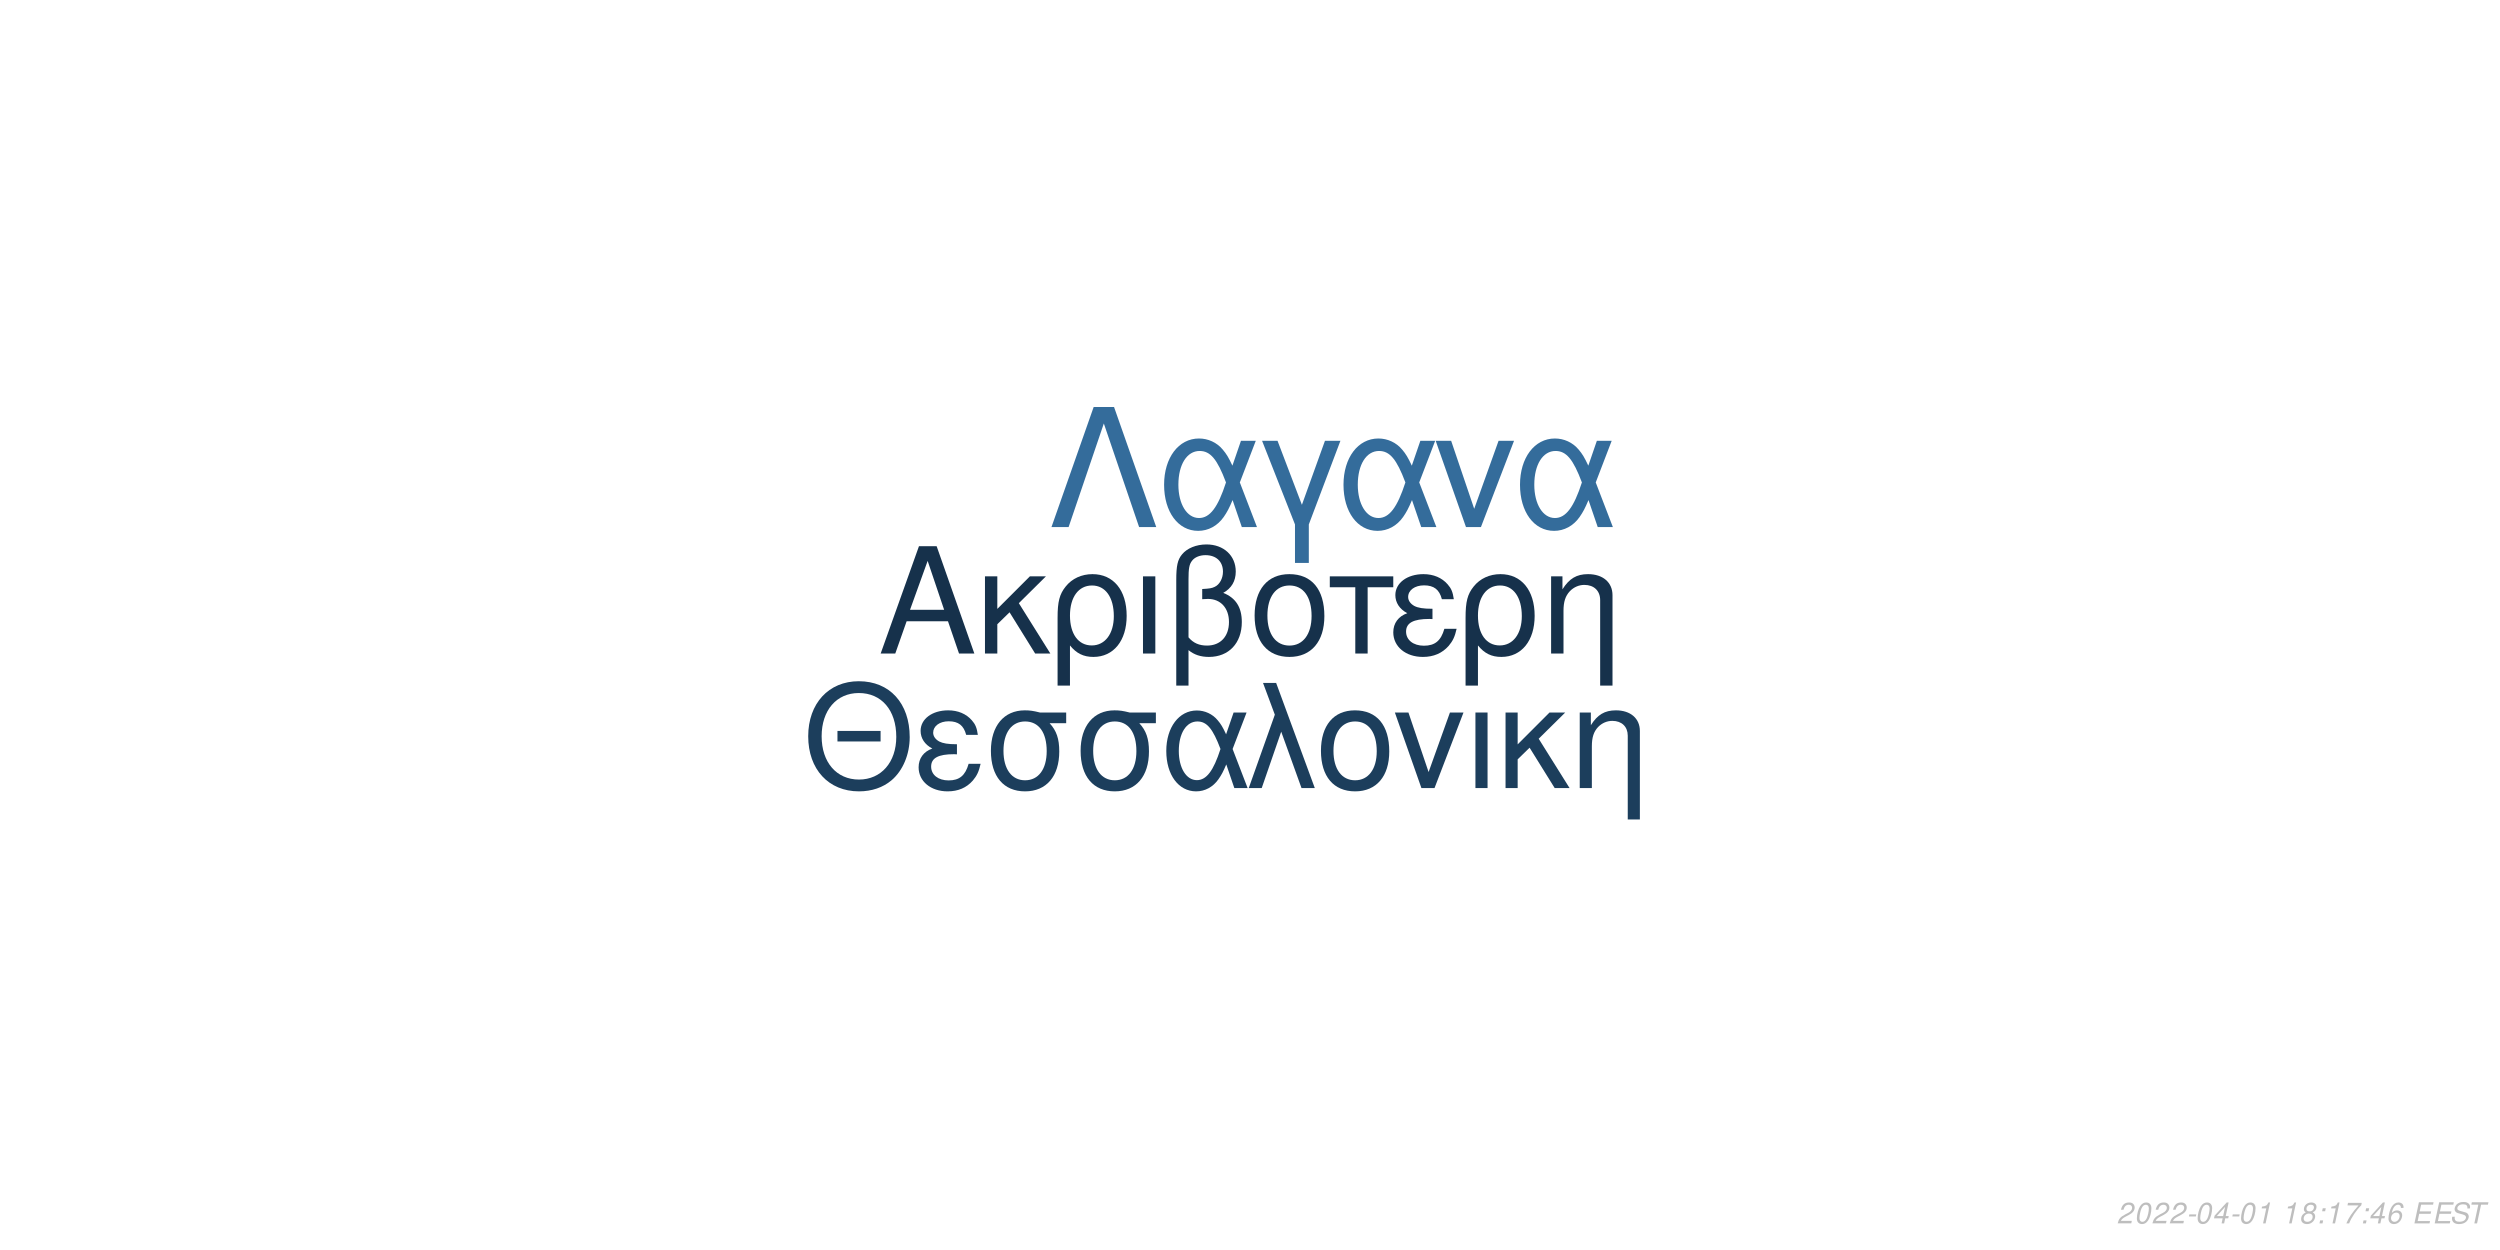
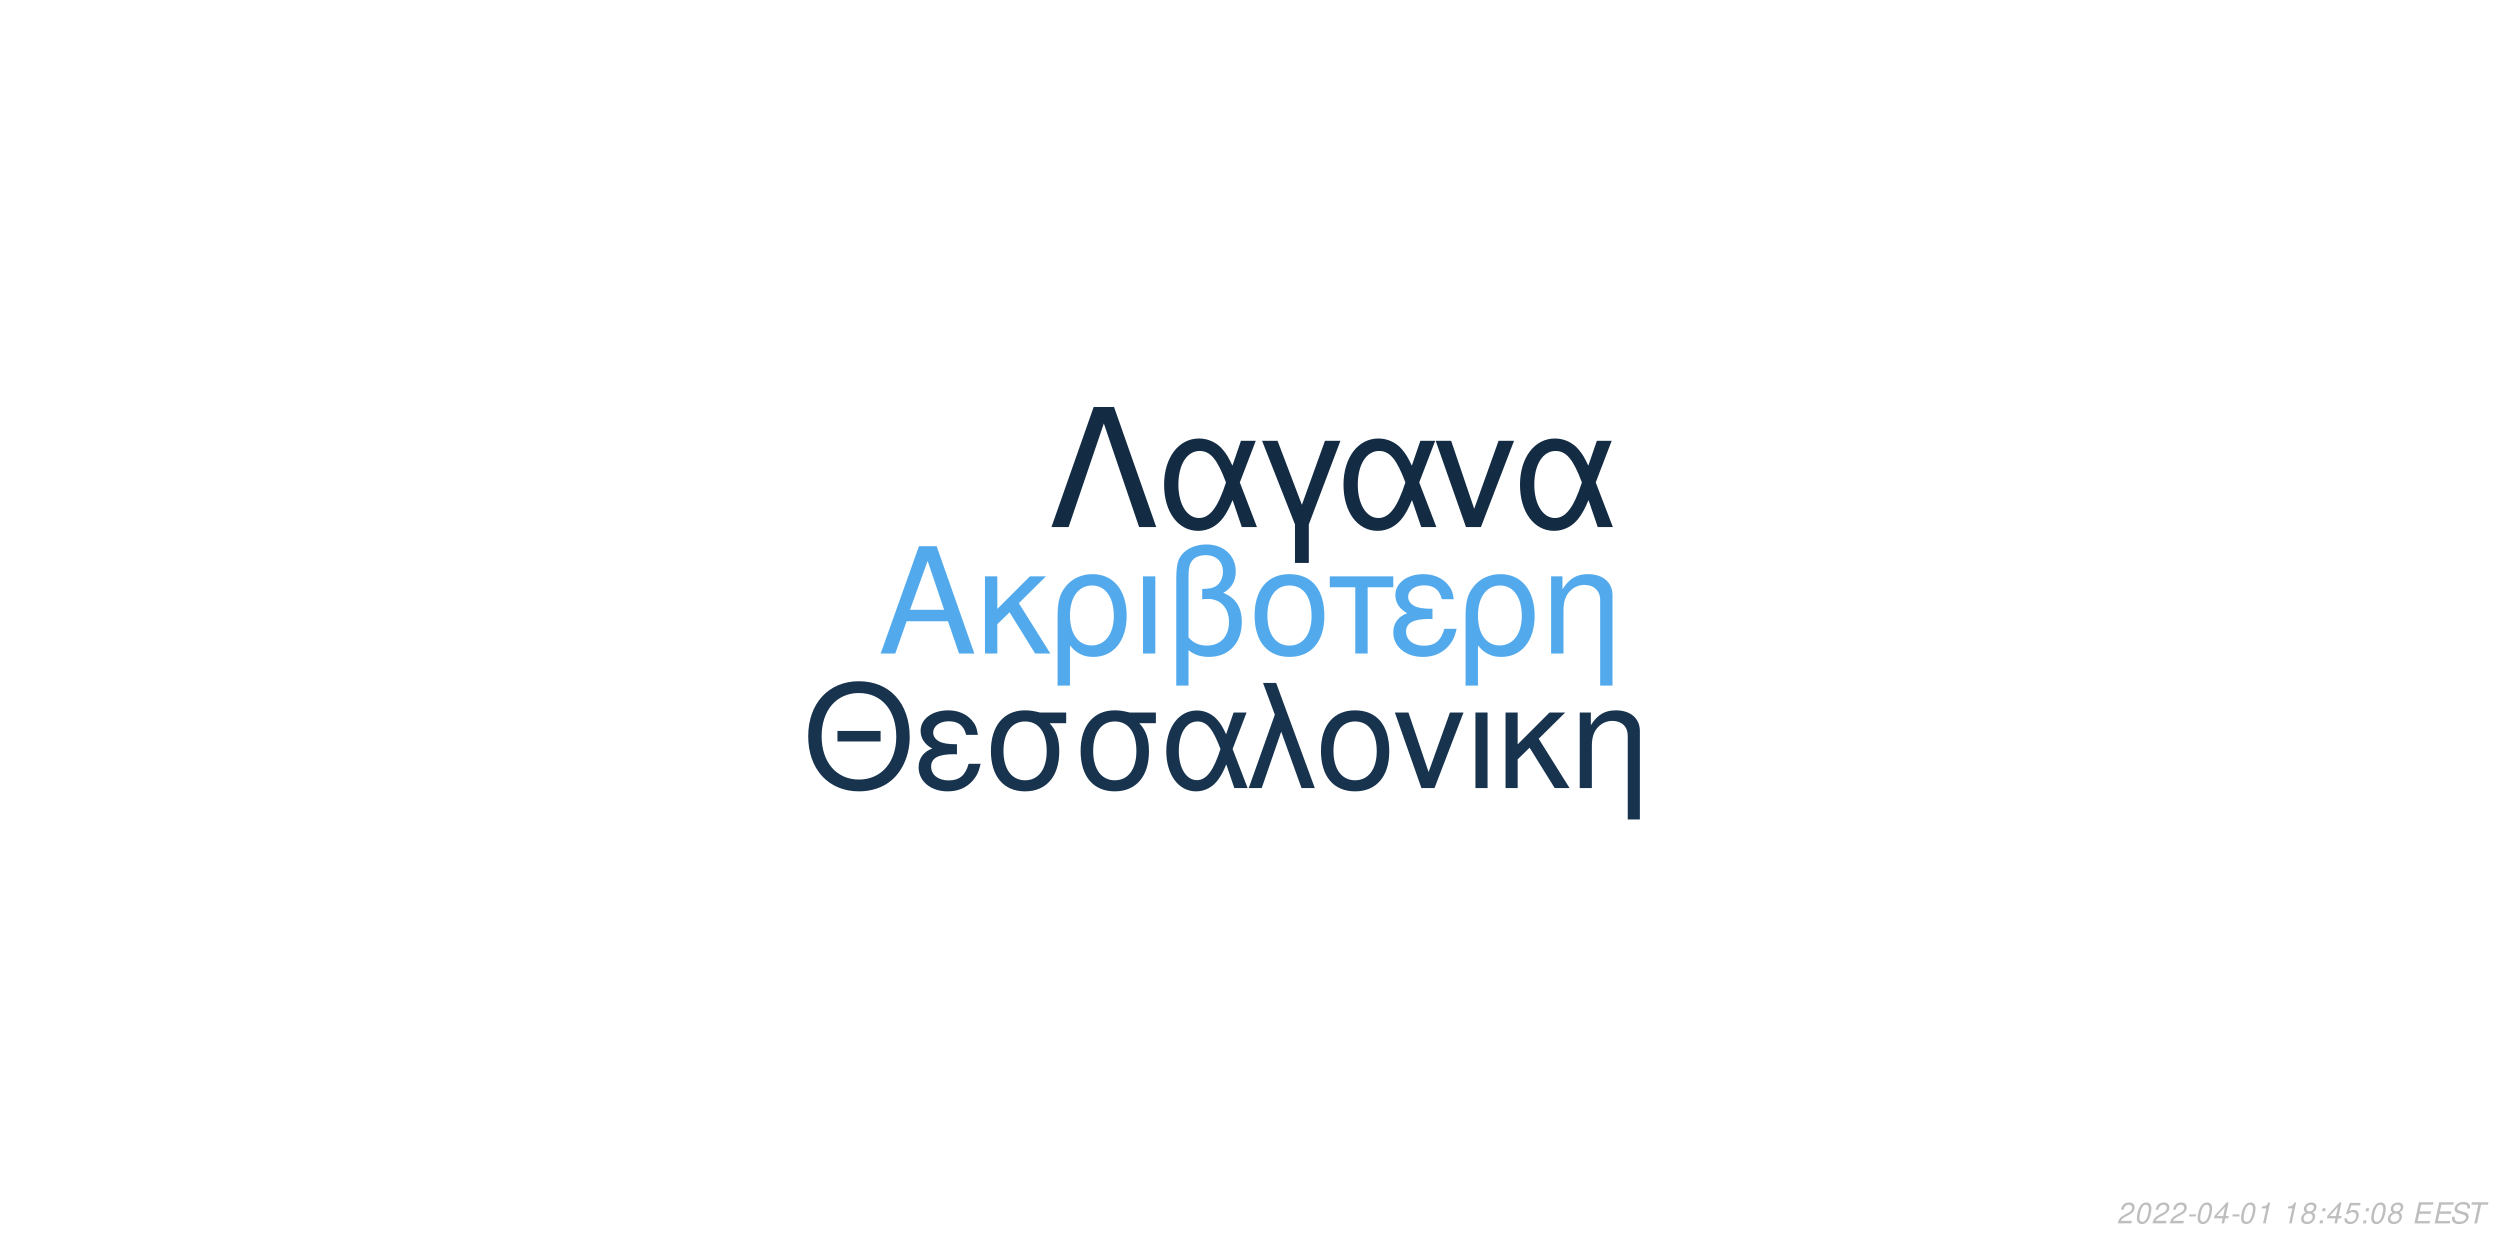
<svg xmlns="http://www.w3.org/2000/svg" xmlns:xlink="http://www.w3.org/1999/xlink" width="864pt" height="432pt" viewBox="0 0 864 432" version="1.1">
  <defs>
    <g>
      <symbol overflow="visible" id="glyph0-0">
        <path style="stroke:none;" d="" />
      </symbol>
      <symbol overflow="visible" id="glyph0-1">
        <path style="stroke:none;" d="M 24.125 -11.141 L 27.938 0 L 33.234 0 L 20.203 -37.094 L 14.094 -37.094 L 0.859 0 L 5.906 0 L 9.828 -11.141 Z M 22.797 -15.109 L 11 -15.109 L 17.094 -32.016 Z M 22.797 -15.109 " />
      </symbol>
      <symbol overflow="visible" id="glyph0-2">
        <path style="stroke:none;" d="M 7.172 -15.422 L 7.172 -26.672 L 2.906 -26.672 L 2.906 0 L 7.172 0 L 7.172 -10.125 L 11.406 -14.25 L 20.25 0 L 25.5 0 L 14.609 -17.406 L 23.969 -26.672 L 18.422 -26.672 Z M 7.172 -15.422 " />
      </symbol>
      <symbol overflow="visible" id="glyph0-3">
        <path style="stroke:none;" d="M 3 11.094 L 7.281 11.094 L 7.281 -2.797 C 9.516 -0.047 11.953 1.172 15.375 1.172 C 22.344 1.172 26.875 -4.422 26.875 -13.031 C 26.875 -21.891 22.297 -27.438 15.062 -27.438 C 11.297 -27.438 7.984 -25.906 5.797 -23.156 C 3.672 -20.516 3 -17.969 3 -12.359 Z M 14.906 -23.516 C 19.547 -23.516 22.438 -19.438 22.438 -12.922 C 22.438 -6.812 19.391 -2.797 14.812 -2.797 C 10.172 -2.797 7.281 -6.766 7.281 -13.125 C 7.281 -19.484 10.234 -23.516 14.906 -23.516 Z M 14.906 -23.516 " />
      </symbol>
      <symbol overflow="visible" id="glyph0-4">
        <path style="stroke:none;" d="M 3.516 0 L 7.781 0 L 7.781 -26.672 L 3.516 -26.672 Z M 3.516 0 " />
      </symbol>
      <symbol overflow="visible" id="glyph0-5">
        <path style="stroke:none;" d="M 4.016 11.094 L 8.25 11.094 L 8.25 -1.172 C 10.172 0.406 12.422 1.172 15.312 1.172 C 22.188 1.172 26.672 -3.609 26.672 -10.891 C 26.672 -15.984 24.578 -19.234 20.25 -20.969 C 23.109 -22.547 24.578 -25.031 24.578 -28.344 C 24.578 -33.844 20.406 -37.703 14.453 -37.703 C 10.938 -37.703 7.734 -36.391 6 -34.25 C 4.484 -32.422 4.016 -30.328 4.016 -25.391 Z M 8.25 -25.656 C 8.25 -29.359 8.5 -30.844 9.469 -32.062 C 10.375 -33.281 12.156 -34 14.094 -34 C 17.812 -34 20.156 -31.812 20.156 -28.297 C 20.156 -25.953 18.984 -23.812 17.297 -23.047 C 16.281 -22.547 15.469 -22.438 12.984 -22.297 L 12.984 -18.781 C 13.734 -18.828 14.344 -18.875 14.969 -18.875 C 19.344 -18.875 22.234 -15.719 22.234 -10.891 C 22.234 -5.906 19.281 -2.75 14.656 -2.75 C 11.953 -2.75 9.922 -3.609 8.25 -5.594 Z M 8.25 -25.656 " />
      </symbol>
      <symbol overflow="visible" id="glyph0-6">
        <path style="stroke:none;" d="M 14.094 -27.438 C 6.562 -27.438 2.094 -22.094 2.094 -13.125 C 2.094 -4.125 6.562 1.172 14.141 1.172 C 21.672 1.172 26.203 -4.172 26.203 -12.922 C 26.203 -22.188 21.828 -27.438 14.094 -27.438 Z M 14.141 -23.516 C 18.938 -23.516 21.781 -19.594 21.781 -12.984 C 21.781 -6.672 18.828 -2.75 14.141 -2.75 C 9.422 -2.75 6.516 -6.672 6.516 -13.125 C 6.516 -19.594 9.422 -23.516 14.141 -23.516 Z M 14.141 -23.516 " />
      </symbol>
      <symbol overflow="visible" id="glyph0-7">
        <path style="stroke:none;" d="M 7.891 0 L 12.156 0 L 12.156 -22.906 L 21.016 -22.906 L 21.016 -26.672 L -0.922 -26.672 L -0.922 -22.906 L 7.891 -22.906 Z M 7.891 0 " />
      </symbol>
      <symbol overflow="visible" id="glyph0-8">
        <path style="stroke:none;" d="M 14.562 -15.469 C 11.344 -15.469 9.562 -15.781 8.297 -16.438 C 6.922 -17.203 6.156 -18.328 6.156 -19.547 C 6.156 -21.891 8.453 -23.562 11.656 -23.562 C 15.062 -23.562 16.953 -22.094 17.812 -18.781 L 21.938 -18.781 C 21.578 -21.266 21.062 -22.5 19.797 -23.922 C 17.812 -26.203 14.906 -27.438 11.453 -27.438 C 5.797 -27.438 1.734 -24.375 1.734 -20.203 C 1.734 -17.609 3.156 -15.375 5.859 -13.938 C 2.797 -12.875 1.016 -10.484 1.016 -7.328 C 1.016 -2.391 5.297 1.172 11.25 1.172 C 14.969 1.172 17.906 -0.109 20.156 -2.641 C 21.578 -4.328 22.297 -5.797 22.906 -8.547 L 18.672 -8.547 C 17.5 -4.422 15.422 -2.703 11.609 -2.703 C 7.938 -2.703 5.438 -4.688 5.438 -7.578 C 5.438 -10.578 7.938 -11.953 13.484 -11.953 C 13.641 -11.953 14.094 -11.953 14.562 -11.906 Z M 14.562 -15.469 " />
      </symbol>
      <symbol overflow="visible" id="glyph0-9">
        <path style="stroke:none;" d="M 3.562 -26.672 L 3.562 0 L 7.844 0 L 7.844 -14.703 C 7.844 -17.906 8.5 -19.891 10.031 -21.531 C 11.406 -22.953 13.188 -23.719 15.062 -23.719 C 18.375 -23.719 20.516 -21.672 20.516 -18.469 L 20.516 11.094 L 24.781 11.094 L 24.781 -20.156 C 24.781 -24.578 21.469 -27.438 16.328 -27.438 C 12.359 -27.438 9.828 -25.906 7.484 -22.188 L 7.484 -26.672 Z M 3.562 -26.672 " />
      </symbol>
      <symbol overflow="visible" id="glyph1-0">
        <path style="stroke:none;" d="" />
      </symbol>
      <symbol overflow="visible" id="glyph1-1">
        <path style="stroke:none;" d="M 26.859 -19.734 L 11.953 -19.734 L 11.953 -16.094 L 26.859 -16.094 Z M 19.328 -36.922 C 8.922 -36.922 1.844 -29.25 1.844 -17.891 C 1.844 -6.484 8.875 1.141 19.391 1.141 C 23.812 1.141 27.703 -0.203 30.641 -2.688 C 34.578 -6.031 36.922 -11.656 36.922 -17.594 C 36.922 -29.297 30 -36.922 19.328 -36.922 Z M 19.328 -32.844 C 27.203 -32.844 32.281 -26.906 32.281 -17.688 C 32.281 -8.922 27.062 -2.938 19.391 -2.938 C 11.609 -2.938 6.484 -8.922 6.484 -17.891 C 6.484 -26.859 11.609 -32.844 19.328 -32.844 Z M 19.328 -32.844 " />
      </symbol>
      <symbol overflow="visible" id="glyph1-2">
        <path style="stroke:none;" d="M 14.25 -15.141 C 11.109 -15.141 9.375 -15.453 8.125 -16.094 C 6.781 -16.844 6.031 -17.938 6.031 -19.141 C 6.031 -21.422 8.266 -23.078 11.406 -23.078 C 14.75 -23.078 16.594 -21.625 17.438 -18.391 L 21.469 -18.391 C 21.125 -20.828 20.625 -22.031 19.391 -23.422 C 17.438 -25.656 14.594 -26.859 11.219 -26.859 C 5.688 -26.859 1.688 -23.875 1.688 -19.781 C 1.688 -17.234 3.094 -15.047 5.734 -13.656 C 2.734 -12.609 1 -10.266 1 -7.172 C 1 -2.344 5.188 1.141 11.016 1.141 C 14.656 1.141 17.547 -0.094 19.734 -2.594 C 21.125 -4.234 21.828 -5.688 22.422 -8.375 L 18.281 -8.375 C 17.141 -4.328 15.094 -2.641 11.359 -2.641 C 7.766 -2.641 5.328 -4.578 5.328 -7.422 C 5.328 -10.359 7.766 -11.703 13.203 -11.703 C 13.359 -11.703 13.797 -11.703 14.25 -11.656 Z M 14.25 -15.141 " />
      </symbol>
      <symbol overflow="visible" id="glyph1-3">
        <path style="stroke:none;" d="M 29 -26.109 L 19.938 -26.109 C 17.594 -26.703 16.438 -26.859 14.703 -26.859 C 7.469 -26.859 2.984 -21.469 2.984 -12.859 C 2.984 -4.031 7.375 1.141 14.797 1.141 C 22.172 1.141 26.609 -4.078 26.609 -12.656 C 26.609 -17.047 25.656 -19.828 23.266 -22.422 L 29 -22.422 Z M 14.797 -23.016 C 19.531 -23.016 22.266 -19.234 22.266 -12.75 C 22.266 -6.531 19.438 -2.688 14.797 -2.688 C 10.172 -2.688 7.328 -6.531 7.328 -12.859 C 7.328 -19.188 10.172 -23.016 14.797 -23.016 Z M 14.797 -23.016 " />
      </symbol>
      <symbol overflow="visible" id="glyph1-4">
        <path style="stroke:none;" d="M 29.344 -26.109 L 24.859 -26.109 L 22.266 -18.578 C 21.125 -21.031 20.484 -22.125 19.328 -23.469 C 17.547 -25.609 14.906 -26.812 12.156 -26.812 C 5.984 -26.812 1.594 -20.984 1.594 -12.812 C 1.594 -4.578 5.828 1.141 11.906 1.141 C 14.953 1.141 17.734 -0.344 19.625 -3.047 C 20.672 -4.531 21.281 -5.688 22.328 -8.172 L 25.109 0 L 29.703 0 L 24.516 -13.5 Z M 20.328 -13.5 C 17.891 -5.922 15.453 -2.734 12.156 -2.734 C 8.516 -2.734 5.922 -6.922 5.922 -12.812 C 5.922 -18.938 8.516 -23.016 12.359 -23.016 C 15.594 -23.016 17.688 -20.531 20.328 -13.5 Z M 20.328 -13.5 " />
      </symbol>
      <symbol overflow="visible" id="glyph1-5">
        <path style="stroke:none;" d="M 1.094 0 L 5.578 0 L 12.312 -19.484 L 19.328 0 L 23.922 0 L 10.562 -36.328 L 6.031 -36.328 L 10.109 -25.359 Z M 1.094 0 " />
      </symbol>
      <symbol overflow="visible" id="glyph1-6">
        <path style="stroke:none;" d="M 13.797 -26.859 C 6.422 -26.859 2.047 -21.625 2.047 -12.859 C 2.047 -4.031 6.422 1.141 13.859 1.141 C 21.234 1.141 25.656 -4.078 25.656 -12.656 C 25.656 -21.719 21.375 -26.859 13.797 -26.859 Z M 13.859 -23.016 C 18.531 -23.016 21.328 -19.188 21.328 -12.703 C 21.328 -6.531 18.438 -2.688 13.859 -2.688 C 9.219 -2.688 6.375 -6.531 6.375 -12.859 C 6.375 -19.188 9.219 -23.016 13.859 -23.016 Z M 13.859 -23.016 " />
      </symbol>
      <symbol overflow="visible" id="glyph1-7">
        <path style="stroke:none;" d="M 14.297 0 L 24.312 -26.109 L 19.625 -26.109 L 12.25 -5.531 L 5.281 -26.109 L 0.594 -26.109 L 9.766 0 Z M 14.297 0 " />
      </symbol>
      <symbol overflow="visible" id="glyph1-8">
        <path style="stroke:none;" d="M 3.438 0 L 7.625 0 L 7.625 -26.109 L 3.438 -26.109 Z M 3.438 0 " />
      </symbol>
      <symbol overflow="visible" id="glyph1-9">
        <path style="stroke:none;" d="M 7.031 -15.094 L 7.031 -26.109 L 2.844 -26.109 L 2.844 0 L 7.031 0 L 7.031 -9.922 L 11.156 -13.953 L 19.828 0 L 24.969 0 L 14.297 -17.047 L 23.469 -26.109 L 18.031 -26.109 Z M 7.031 -15.094 " />
      </symbol>
      <symbol overflow="visible" id="glyph1-10">
        <path style="stroke:none;" d="M 3.484 -26.109 L 3.484 0 L 7.672 0 L 7.672 -14.406 C 7.672 -17.547 8.328 -19.484 9.812 -21.078 C 11.156 -22.469 12.906 -23.219 14.75 -23.219 C 17.984 -23.219 20.078 -21.234 20.078 -18.094 L 20.078 10.859 L 24.266 10.859 L 24.266 -19.734 C 24.266 -24.062 21.031 -26.859 16 -26.859 C 12.109 -26.859 9.609 -25.359 7.328 -21.719 L 7.328 -26.109 Z M 3.484 -26.109 " />
      </symbol>
      <symbol overflow="visible" id="glyph2-0">
        <path style="stroke:none;" d="" />
      </symbol>
      <symbol overflow="visible" id="glyph2-1">
        <path style="stroke:none;" d="M 22.531 -41.484 L 15.484 -41.484 L 0.906 0 L 6.828 0 L 19 -35.797 L 31.188 0 L 37.109 0 Z M 22.531 -41.484 " />
      </symbol>
      <symbol overflow="visible" id="glyph2-2">
        <path style="stroke:none;" d="M 33.516 -29.812 L 28.391 -29.812 L 25.438 -21.219 C 24.125 -24.016 23.391 -25.266 22.078 -26.797 C 20.031 -29.25 17.016 -30.609 13.891 -30.609 C 6.828 -30.609 1.828 -23.953 1.828 -14.625 C 1.828 -5.234 6.656 1.312 13.594 1.312 C 17.078 1.312 20.266 -0.391 22.422 -3.469 C 23.609 -5.172 24.297 -6.484 25.5 -9.328 L 28.688 0 L 33.922 0 L 28 -15.422 Z M 23.219 -15.422 C 20.422 -6.766 17.641 -3.125 13.891 -3.125 C 9.734 -3.125 6.766 -7.906 6.766 -14.625 C 6.766 -21.625 9.734 -26.297 14.109 -26.297 C 17.812 -26.297 20.203 -23.453 23.219 -15.422 Z M 23.219 -15.422 " />
      </symbol>
      <symbol overflow="visible" id="glyph2-3">
        <path style="stroke:none;" d="M 12.062 12.406 L 16.844 12.406 L 16.844 -0.906 L 27.766 -29.812 L 22.422 -29.812 L 14.453 -7.688 L 6.031 -29.812 L 0.688 -29.812 L 12.062 -0.906 Z M 12.062 12.406 " />
      </symbol>
      <symbol overflow="visible" id="glyph2-4">
        <path style="stroke:none;" d="M 16.328 0 L 27.766 -29.812 L 22.422 -29.812 L 14 -6.312 L 6.031 -29.812 L 0.688 -29.812 L 11.156 0 Z M 16.328 0 " />
      </symbol>
      <symbol overflow="visible" id="glyph3-0">
        <path style="stroke:none;" d="" />
      </symbol>
      <symbol overflow="visible" id="glyph3-1">
        <path style="stroke:none;" d="M 5.234 -0.875 L 1.469 -0.875 C 1.641 -1.375 2.203 -1.891 3.109 -2.344 L 4.234 -2.938 C 5.562 -3.625 6.219 -4.469 6.219 -5.484 C 6.219 -5.938 6.062 -6.359 5.797 -6.656 C 5.469 -7.047 4.984 -7.234 4.312 -7.234 C 2.766 -7.234 1.891 -6.453 1.484 -4.734 L 2.375 -4.734 C 2.484 -5.188 2.609 -5.484 2.797 -5.75 C 3.094 -6.203 3.609 -6.453 4.188 -6.453 C 4.891 -6.453 5.344 -6.031 5.344 -5.375 C 5.344 -4.703 4.859 -4.094 4.016 -3.656 L 2.984 -3.125 C 1.234 -2.188 0.797 -1.656 0.344 -0.016 L 5.047 -0.016 Z M 5.234 -0.875 " />
      </symbol>
      <symbol overflow="visible" id="glyph3-2">
        <path style="stroke:none;" d="M 4.203 -7.234 C 3.375 -7.234 2.688 -6.812 2.125 -5.984 C 1.484 -5.047 0.984 -3.188 0.984 -1.734 C 0.984 -1.109 1.172 -0.562 1.484 -0.266 C 1.797 0.047 2.281 0.234 2.766 0.234 C 3.625 0.234 4.281 -0.156 4.859 -1.016 C 5.516 -1.953 6 -3.797 6 -5.266 C 6 -6.5 5.328 -7.234 4.203 -7.234 Z M 4.094 -6.453 C 4.734 -6.453 5.125 -5.984 5.125 -5.156 C 5.125 -4.203 4.781 -2.625 4.406 -1.812 C 3.984 -0.938 3.516 -0.547 2.875 -0.547 C 2.25 -0.547 1.875 -1.031 1.875 -1.828 C 1.875 -2.797 2.203 -4.344 2.594 -5.203 C 2.984 -6.047 3.453 -6.453 4.094 -6.453 Z M 4.094 -6.453 " />
      </symbol>
      <symbol overflow="visible" id="glyph3-3">
        <path style="stroke:none;" d="M 3.516 -3.125 L 1.125 -3.125 L 0.969 -2.406 L 3.359 -2.406 Z M 3.516 -3.125 " />
      </symbol>
      <symbol overflow="visible" id="glyph3-4">
        <path style="stroke:none;" d="M 3.625 -1.75 L 3.266 0 L 4.141 0 L 4.516 -1.75 L 5.562 -1.75 L 5.734 -2.531 L 4.688 -2.531 L 5.688 -7.234 L 5.016 -7.234 L 0.844 -2.672 L 0.641 -1.75 Z M 3.797 -2.531 L 1.594 -2.531 L 4.469 -5.703 Z M 3.797 -2.531 " />
      </symbol>
      <symbol overflow="visible" id="glyph3-5">
        <path style="stroke:none;" d="M 3.703 -5.188 L 2.594 0 L 3.469 0 L 5.016 -7.234 L 4.438 -7.234 C 3.906 -6.156 3.688 -6.016 2.234 -5.812 L 2.109 -5.188 Z M 3.703 -5.188 " />
      </symbol>
      <symbol overflow="visible" id="glyph3-6">
        <path style="stroke:none;" d="" />
      </symbol>
      <symbol overflow="visible" id="glyph3-7">
        <path style="stroke:none;" d="M 4.766 -3.797 C 5.078 -3.969 5.234 -4.078 5.438 -4.234 C 5.812 -4.594 6.062 -5.172 6.062 -5.734 C 6.062 -6.625 5.344 -7.234 4.266 -7.234 C 2.812 -7.234 1.703 -6.219 1.703 -4.875 C 1.703 -4.406 1.875 -4.125 2.359 -3.812 C 1.297 -3.312 0.75 -2.516 0.75 -1.469 C 0.75 -0.438 1.547 0.234 2.812 0.234 C 3.656 0.234 4.359 -0.094 4.938 -0.734 C 5.359 -1.234 5.609 -1.859 5.609 -2.438 C 5.609 -3.047 5.312 -3.516 4.766 -3.797 Z M 4.109 -6.453 C 4.797 -6.453 5.188 -6.125 5.188 -5.578 C 5.188 -5.266 5.062 -4.922 4.859 -4.672 C 4.562 -4.312 4.188 -4.156 3.656 -4.156 C 2.984 -4.156 2.594 -4.453 2.594 -4.984 C 2.594 -5.859 3.203 -6.453 4.109 -6.453 Z M 3.453 -3.406 C 4.234 -3.406 4.734 -2.984 4.734 -2.312 C 4.734 -1.312 3.922 -0.547 2.875 -0.547 C 2.125 -0.547 1.625 -0.969 1.625 -1.625 C 1.625 -2.609 2.438 -3.406 3.453 -3.406 Z M 3.453 -3.406 " />
      </symbol>
      <symbol overflow="visible" id="glyph3-8">
        <path style="stroke:none;" d="M 2.359 -1.031 L 1.312 -1.031 L 1.094 0 L 2.141 0 Z M 3.266 -5.234 L 2.219 -5.234 L 2 -4.203 L 3.047 -4.203 Z M 3.266 -5.234 " />
      </symbol>
      <symbol overflow="visible" id="glyph3-9">
-         <path style="stroke:none;" d="M 6.703 -7.094 L 1.953 -7.094 L 1.766 -6.219 L 5.594 -6.219 C 3.344 -3.688 2.266 -2.109 1.375 0 L 2.344 0 C 3.031 -1.906 4.828 -4.594 6.547 -6.281 Z M 6.703 -7.094 " />
+         <path style="stroke:none;" d="M 6.297 -7.094 L 2.594 -7.094 L 1.234 -3.234 L 2.047 -3.234 C 2.656 -3.766 2.938 -3.906 3.531 -3.906 C 4.328 -3.906 4.797 -3.453 4.797 -2.688 C 4.797 -1.438 3.969 -0.547 2.828 -0.547 C 2.031 -0.547 1.609 -0.938 1.578 -1.734 L 0.703 -1.734 L 0.703 -1.516 C 0.703 -0.938 0.844 -0.547 1.188 -0.266 C 1.562 0.062 2.078 0.234 2.703 0.234 C 3.656 0.234 4.391 -0.156 4.984 -0.922 C 5.422 -1.5 5.672 -2.234 5.672 -2.953 C 5.672 -4 4.938 -4.672 3.812 -4.672 C 3.328 -4.672 2.906 -4.547 2.406 -4.234 L 3.109 -6.219 L 6.109 -6.219 Z M 6.297 -7.094 " />
      </symbol>
      <symbol overflow="visible" id="glyph3-10">
-         <path style="stroke:none;" d="M 6.125 -5.344 L 6.141 -5.625 C 6.141 -6.609 5.453 -7.234 4.391 -7.234 C 3.438 -7.234 2.641 -6.719 2.016 -5.703 C 1.422 -4.781 0.938 -2.953 0.938 -1.688 C 0.938 -0.516 1.688 0.234 2.859 0.234 C 3.703 0.234 4.438 -0.156 5 -0.875 C 5.406 -1.422 5.672 -2.156 5.672 -2.766 C 5.672 -3.812 4.969 -4.5 3.906 -4.5 C 3.234 -4.5 2.672 -4.234 2.094 -3.625 C 2.406 -5.375 3.234 -6.453 4.25 -6.453 C 4.703 -6.453 5.062 -6.234 5.172 -5.844 C 5.203 -5.719 5.234 -5.578 5.25 -5.344 Z M 3.656 -3.734 C 4.344 -3.734 4.797 -3.281 4.797 -2.625 C 4.797 -1.469 3.984 -0.547 2.984 -0.547 C 2.297 -0.547 1.812 -1.047 1.812 -1.766 C 1.812 -2.859 2.625 -3.734 3.656 -3.734 Z M 3.656 -3.734 " />
+         <path style="stroke:none;" d="M 2.547 -3.312 L 6.5 -3.312 L 6.688 -4.141 L 2.719 -4.141 L 3.219 -6.469 L 7.344 -6.469 L 7.516 -7.297 L 2.453 -7.297 L 0.906 0 L 6.125 0 L 6.297 -0.812 L 2.016 -0.812 Z M 2.547 -3.312 " />
      </symbol>
      <symbol overflow="visible" id="glyph3-11">
-         <path style="stroke:none;" d="M 2.547 -3.312 L 6.5 -3.312 L 6.688 -4.141 L 2.719 -4.141 L 3.219 -6.469 L 7.344 -6.469 L 7.516 -7.297 L 2.453 -7.297 L 0.906 0 L 6.125 0 L 6.297 -0.812 L 2.016 -0.812 Z M 2.547 -3.312 " />
+         <path style="stroke:none;" d="M 7.062 -5.156 C 7.125 -5.438 7.141 -5.562 7.141 -5.703 C 7.141 -6.156 6.938 -6.594 6.594 -6.891 C 6.188 -7.25 5.656 -7.406 4.875 -7.406 C 3.844 -7.406 3.047 -7.125 2.5 -6.562 C 2.094 -6.141 1.781 -5.438 1.781 -4.922 C 1.781 -4.297 2.219 -3.766 2.891 -3.562 L 4.594 -3.094 C 5.406 -2.859 5.734 -2.578 5.734 -2.094 C 5.734 -1.781 5.547 -1.406 5.266 -1.141 C 4.844 -0.766 4.266 -0.578 3.453 -0.578 C 2.328 -0.578 1.812 -0.984 1.812 -1.906 C 1.812 -2.047 1.812 -2.125 1.844 -2.312 L 0.984 -2.312 C 0.906 -2.062 0.891 -1.906 0.891 -1.688 C 0.891 -0.484 1.797 0.234 3.297 0.234 C 4.359 0.234 5.234 -0.062 5.812 -0.609 C 6.344 -1.078 6.688 -1.797 6.688 -2.375 C 6.688 -2.641 6.609 -2.906 6.453 -3.156 C 6.234 -3.5 5.938 -3.703 5.469 -3.828 L 3.75 -4.312 C 2.984 -4.547 2.734 -4.734 2.734 -5.188 C 2.734 -5.547 2.875 -5.844 3.188 -6.109 C 3.547 -6.438 4.031 -6.594 4.703 -6.594 C 5.266 -6.594 5.688 -6.484 5.906 -6.297 C 6.094 -6.125 6.219 -5.797 6.219 -5.516 C 6.219 -5.422 6.203 -5.344 6.188 -5.156 Z M 7.062 -5.156 " />
      </symbol>
      <symbol overflow="visible" id="glyph3-12">
-         <path style="stroke:none;" d="M 7.062 -5.156 C 7.125 -5.438 7.141 -5.562 7.141 -5.703 C 7.141 -6.156 6.938 -6.594 6.594 -6.891 C 6.188 -7.25 5.656 -7.406 4.875 -7.406 C 3.844 -7.406 3.047 -7.125 2.5 -6.562 C 2.094 -6.141 1.781 -5.438 1.781 -4.922 C 1.781 -4.297 2.219 -3.766 2.891 -3.562 L 4.594 -3.094 C 5.406 -2.859 5.734 -2.578 5.734 -2.094 C 5.734 -1.781 5.547 -1.406 5.266 -1.141 C 4.844 -0.766 4.266 -0.578 3.453 -0.578 C 2.328 -0.578 1.812 -0.984 1.812 -1.906 C 1.812 -2.047 1.812 -2.125 1.844 -2.312 L 0.984 -2.312 C 0.906 -2.062 0.891 -1.906 0.891 -1.688 C 0.891 -0.484 1.797 0.234 3.297 0.234 C 4.359 0.234 5.234 -0.062 5.812 -0.609 C 6.344 -1.078 6.688 -1.797 6.688 -2.375 C 6.688 -2.641 6.609 -2.906 6.453 -3.156 C 6.234 -3.5 5.938 -3.703 5.469 -3.828 L 3.75 -4.312 C 2.984 -4.547 2.734 -4.734 2.734 -5.188 C 2.734 -5.547 2.875 -5.844 3.188 -6.109 C 3.547 -6.438 4.031 -6.594 4.703 -6.594 C 5.266 -6.594 5.688 -6.484 5.906 -6.297 C 6.094 -6.125 6.219 -5.797 6.219 -5.516 C 6.219 -5.422 6.203 -5.344 6.188 -5.156 Z M 7.062 -5.156 " />
-       </symbol>
-       <symbol overflow="visible" id="glyph3-13">
        <path style="stroke:none;" d="M 4.938 -6.469 L 7.312 -6.469 L 7.484 -7.297 L 1.75 -7.297 L 1.578 -6.469 L 3.984 -6.469 L 2.609 0 L 3.547 0 Z M 4.938 -6.469 " />
      </symbol>
    </g>
  </defs>
  <g id="surface1">
    <rect x="0" y="0" width="864" height="432" style="fill:rgb(100%,100%,100%);fill-opacity:1;stroke:none;" />
-     <g style="fill:rgb(8.627%,19.216%,29.412%);fill-opacity:1;">
+     <g style="fill:rgb(32.157%,66.667%,92.941%);fill-opacity:1;">
      <use xlink:href="#glyph0-1" x="303.5" y="225.861" />
      <use xlink:href="#glyph0-2" x="337.5" y="225.861" />
      <use xlink:href="#glyph0-3" x="362.5" y="225.861" />
      <use xlink:href="#glyph0-4" x="391.5" y="225.861" />
      <use xlink:href="#glyph0-5" x="402.5" y="225.861" />
      <use xlink:href="#glyph0-6" x="431.5" y="225.861" />
      <use xlink:href="#glyph0-7" x="460.5" y="225.861" />
      <use xlink:href="#glyph0-8" x="480.5" y="225.861" />
      <use xlink:href="#glyph0-3" x="503.5" y="225.861" />
      <use xlink:href="#glyph0-9" x="532.5" y="225.861" />
    </g>
-     <g style="fill:rgb(10.98%,24.314%,36.078%);fill-opacity:1;">
+     <g style="fill:rgb(9.02%,20%,30.588%);fill-opacity:1;">
      <use xlink:href="#glyph1-1" x="277.473" y="272.354" />
      <use xlink:href="#glyph1-2" x="316.473" y="272.354" />
      <use xlink:href="#glyph1-3" x="339.473" y="272.354" />
      <use xlink:href="#glyph1-3" x="370.473" y="272.354" />
      <use xlink:href="#glyph1-4" x="401.473" y="272.354" />
      <use xlink:href="#glyph1-5" x="430.473" y="272.354" />
      <use xlink:href="#glyph1-6" x="454.473" y="272.354" />
      <use xlink:href="#glyph1-7" x="481.473" y="272.354" />
      <use xlink:href="#glyph1-8" x="506.473" y="272.354" />
      <use xlink:href="#glyph1-9" x="517.473" y="272.354" />
      <use xlink:href="#glyph1-10" x="542.473" y="272.354" />
    </g>
-     <g style="fill:rgb(20.392%,42.353%,60.784%);fill-opacity:1;">
+     <g style="fill:rgb(7.451%,16.863%,26.275%);fill-opacity:1;">
      <use xlink:href="#glyph2-1" x="362.484" y="182.152" />
      <use xlink:href="#glyph2-2" x="400.484" y="182.152" />
      <use xlink:href="#glyph2-3" x="435.484" y="182.152" />
      <use xlink:href="#glyph2-2" x="462.484" y="182.152" />
      <use xlink:href="#glyph2-4" x="495.484" y="182.152" />
      <use xlink:href="#glyph2-2" x="523.484" y="182.152" />
    </g>
    <g style="fill:rgb(74.51%,74.51%,74.51%);fill-opacity:1;">
      <use xlink:href="#glyph3-1" x="731.52" y="422.81" />
      <use xlink:href="#glyph3-2" x="737.52" y="422.81" />
      <use xlink:href="#glyph3-1" x="743.52" y="422.81" />
      <use xlink:href="#glyph3-1" x="749.52" y="422.81" />
      <use xlink:href="#glyph3-3" x="755.52" y="422.81" />
      <use xlink:href="#glyph3-2" x="758.52" y="422.81" />
      <use xlink:href="#glyph3-4" x="764.52" y="422.81" />
      <use xlink:href="#glyph3-3" x="770.52" y="422.81" />
      <use xlink:href="#glyph3-2" x="773.52" y="422.81" />
      <use xlink:href="#glyph3-5" x="779.52" y="422.81" />
      <use xlink:href="#glyph3-6" x="785.52" y="422.81" />
      <use xlink:href="#glyph3-5" x="788.52" y="422.81" />
      <use xlink:href="#glyph3-7" x="794.52" y="422.81" />
      <use xlink:href="#glyph3-8" x="800.52" y="422.81" />
-       <use xlink:href="#glyph3-5" x="803.52" y="422.81" />
+       <use xlink:href="#glyph3-4" x="803.52" y="422.81" />
      <use xlink:href="#glyph3-9" x="809.52" y="422.81" />
      <use xlink:href="#glyph3-8" x="815.52" y="422.81" />
-       <use xlink:href="#glyph3-4" x="818.52" y="422.81" />
-       <use xlink:href="#glyph3-10" x="824.52" y="422.81" />
+       <use xlink:href="#glyph3-2" x="818.52" y="422.81" />
+       <use xlink:href="#glyph3-7" x="824.52" y="422.81" />
      <use xlink:href="#glyph3-6" x="830.52" y="422.81" />
-       <use xlink:href="#glyph3-11" x="833.52" y="422.81" />
-       <use xlink:href="#glyph3-11" x="840.52" y="422.81" />
-       <use xlink:href="#glyph3-12" x="846.52" y="422.81" />
-       <use xlink:href="#glyph3-13" x="852.52" y="422.81" />
+       <use xlink:href="#glyph3-10" x="833.52" y="422.81" />
+       <use xlink:href="#glyph3-10" x="840.52" y="422.81" />
+       <use xlink:href="#glyph3-11" x="846.52" y="422.81" />
+       <use xlink:href="#glyph3-12" x="852.52" y="422.81" />
    </g>
  </g>
</svg>
